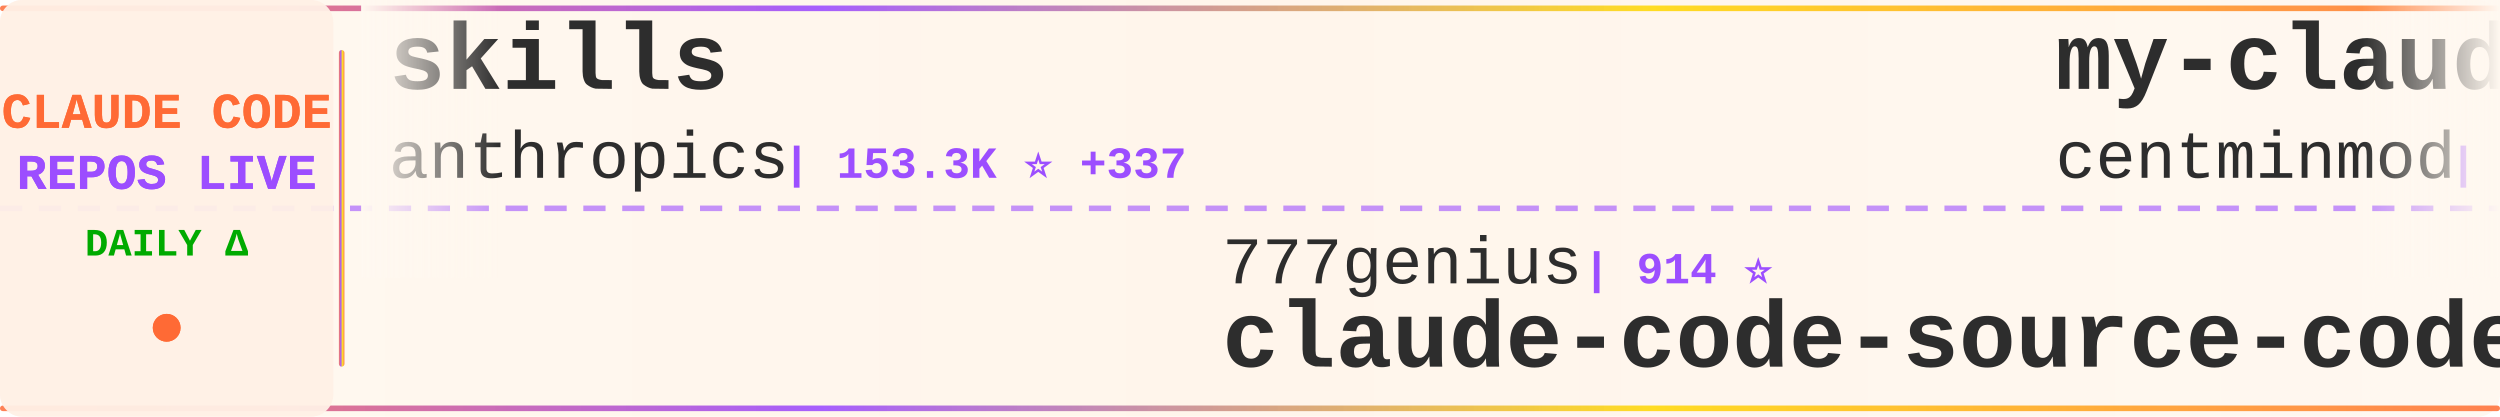
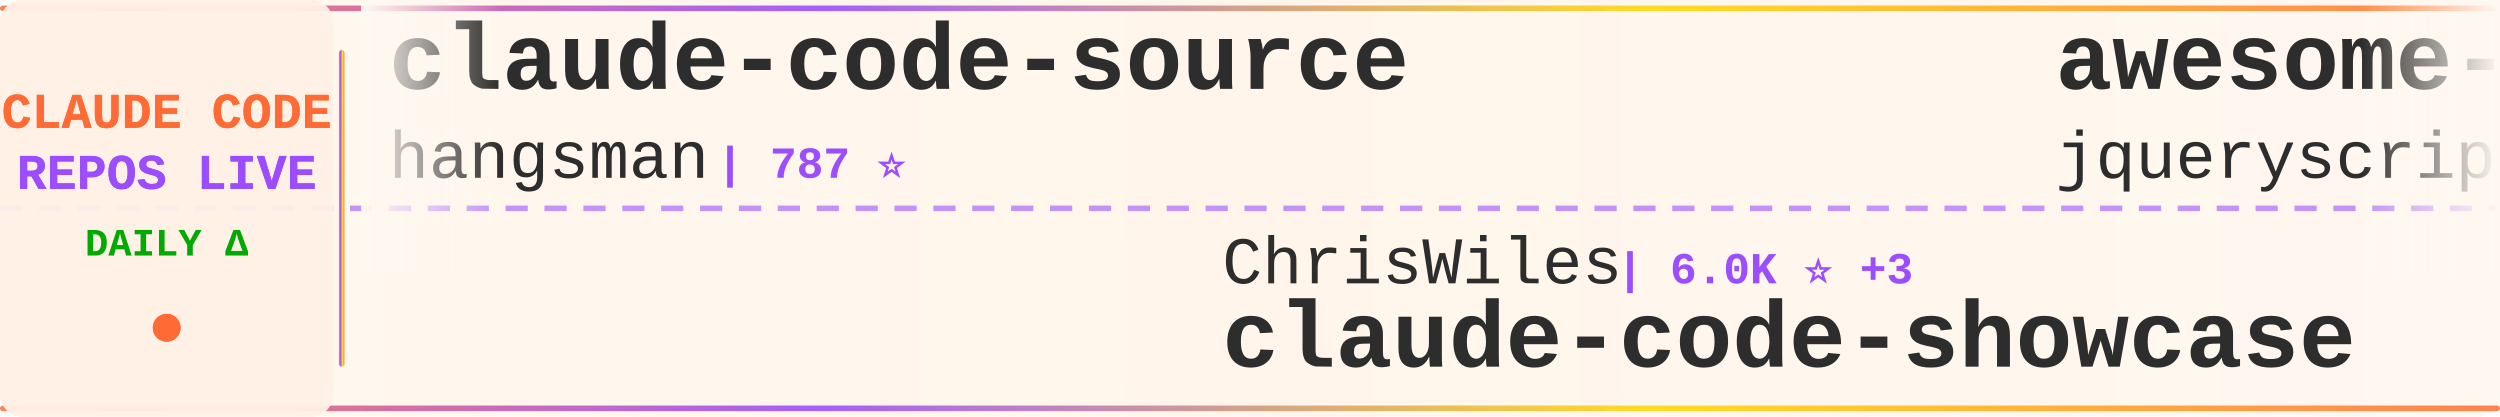
<svg xmlns="http://www.w3.org/2000/svg" width="900" height="150">
  <defs>
    <linearGradient id="tickerBg" x1="0%" y1="0%" x2="100%" y2="0%">
      <stop offset="0%" style="stop-color:#fff8f0;stop-opacity:0.98" />
      <stop offset="50%" style="stop-color:#fff5eb;stop-opacity:1" />
      <stop offset="100%" style="stop-color:#fff8f0;stop-opacity:0.98" />
    </linearGradient>
    <linearGradient id="borderGrad" x1="0%" y1="0%" x2="100%" y2="0%">
      <stop offset="0%" style="stop-color:#FF6B35;stop-opacity:0.85">
        <animate attributeName="stop-opacity" values="0.85;1;0.85" dur="2s" repeatCount="indefinite" />
      </stop>
      <stop offset="33%" style="stop-color:#9C4EFF;stop-opacity:0.9">
        <animate attributeName="stop-opacity" values="0.9;1;0.9" dur="2.2s" repeatCount="indefinite" />
      </stop>
      <stop offset="66%" style="stop-color:#FFD700;stop-opacity:0.85">
        <animate attributeName="stop-opacity" values="0.85;1;0.85" dur="1.8s" repeatCount="indefinite" />
      </stop>
      <stop offset="100%" style="stop-color:#FF6B35;stop-opacity:0.85">
        <animate attributeName="stop-opacity" values="0.85;1;0.85" dur="2s" repeatCount="indefinite" />
      </stop>
    </linearGradient>
    <filter id="textGlow">
      <feGaussianBlur stdDeviation="0.15" result="coloredBlur" />
      <feMerge>
        <feMergeNode in="coloredBlur" />
        <feMergeNode in="SourceGraphic" />
      </feMerge>
    </filter>
    <filter id="metricGlow">
      <feGaussianBlur stdDeviation="0.2" result="coloredBlur" />
      <feMerge>
        <feMergeNode in="coloredBlur" />
        <feMergeNode in="SourceGraphic" />
      </feMerge>
    </filter>
    <linearGradient id="leftFade" x1="0%" y1="0%" x2="100%" y2="0%">
      <stop offset="0%" style="stop-color:#fff8f0;stop-opacity:1" />
      <stop offset="100%" style="stop-color:#fff8f0;stop-opacity:0" />
    </linearGradient>
    <linearGradient id="rightFade" x1="0%" y1="0%" x2="100%" y2="0%">
      <stop offset="0%" style="stop-color:#fff8f0;stop-opacity:0" />
      <stop offset="100%" style="stop-color:#fff8f0;stop-opacity:1" />
    </linearGradient>
  </defs>
  <rect width="900" height="150" fill="url(#tickerBg)" rx="8" />
  <rect x="0" y="2" width="900" height="2" fill="url(#borderGrad)" rx="1" />
  <rect x="0" y="146" width="900" height="2" fill="url(#borderGrad)" rx="1" />
  <line x1="0" y1="75" x2="900" y2="75" stroke="#9C4EFF" stroke-width="2" stroke-dasharray="8 6" opacity="0.6" />
  <rect x="0" y="0" width="120" height="150" fill="#fff0e6" opacity="0.95" rx="8" />
  <text x="60" y="46" font-family="'Courier New', monospace" font-size="18" font-weight="bold" fill="#FF6B35" text-anchor="middle" filter="url(#textGlow)">
    CLAUDE CODE
  </text>
  <text x="60" y="68" font-family="'Courier New', monospace" font-size="18" font-weight="bold" fill="#9C4EFF" text-anchor="middle" filter="url(#textGlow)">
    REPOS LIVE
  </text>
  <text x="60" y="92" font-family="'Courier New', monospace" font-size="14" font-weight="bold" fill="#00aa00" text-anchor="middle">
    DAILY Δ
  </text>
  <circle cx="60" cy="118" r="5" fill="#FF6B35" filter="url(#metricGlow)">
    <animate attributeName="r" values="4;6;4" dur="1.5s" repeatCount="indefinite" />
    <animate attributeName="opacity" values="0.6;1;0.6" dur="1.5s" repeatCount="indefinite" />
  </circle>
  <rect x="122" y="18" width="2" height="114" fill="url(#borderGrad)" rx="1" />
  <clipPath id="tickerClip">
    <rect x="130" y="0" width="770" height="150" />
  </clipPath>
  <g clip-path="url(#tickerClip)">
    <g id="tickerItems">
      <animateTransform attributeName="transform" attributeType="XML" type="translate" from="0 0" to="-3000 0" dur="54s" repeatCount="indefinite" />
      <g transform="translate(0, 0)">
-         <text x="140" y="32" font-family="'Courier New', monospace" font-size="34" font-weight="bold" fill="#2d2d2d">skills</text>
-         <text x="140" y="64" font-family="'Courier New', monospace" font-size="24" font-weight="normal" fill="#2d2d2d" opacity="1.0">anthropics</text>
-         <text x="282" y="64" font-family="'Courier New', monospace" font-size="16" font-weight="bold" fill="#9C4EFF"> | 153.3K ⭐ +337</text>
+         <text x="140" y="32" font-family="'Courier New', monospace" font-size="34" font-weight="bold" fill="#2d2d2d">claude-code-source</text>
+         <text x="140" y="64" font-family="'Courier New', monospace" font-size="24" font-weight="normal" fill="#2d2d2d" opacity="1.0">hangsman</text>
+         <text x="258" y="64" font-family="'Courier New', monospace" font-size="16" font-weight="bold" fill="#9C4EFF"> | 787 ⭐</text>
      </g>
      <g transform="translate(300, 0)">
-         <text x="140" y="102" font-family="'Courier New', monospace" font-size="24" font-weight="normal" fill="#2d2d2d" opacity="1.0">777genius</text>
-         <text x="270" y="102" font-family="'Courier New', monospace" font-size="16" font-weight="bold" fill="#9C4EFF"> | 914 ⭐</text>
-         <text x="140" y="132" font-family="'Courier New', monospace" font-size="34" font-weight="bold" fill="#2d2d2d">claude-code-source-code</text>
+         <text x="140" y="102" font-family="'Courier New', monospace" font-size="24" font-weight="normal" fill="#2d2d2d" opacity="1.0">ChrisWiles</text>
+         <text x="282" y="102" font-family="'Courier New', monospace" font-size="16" font-weight="bold" fill="#9C4EFF"> | 6.0K ⭐ +3</text>
+         <text x="140" y="132" font-family="'Courier New', monospace" font-size="34" font-weight="bold" fill="#2d2d2d">claude-code-showcase</text>
      </g>
      <g transform="translate(600, 0)">
-         <text x="140" y="32" font-family="'Courier New', monospace" font-size="34" font-weight="bold" fill="#2d2d2d">my-claude-code-setup</text>
-         <text x="140" y="64" font-family="'Courier New', monospace" font-size="24" font-weight="normal" fill="#2d2d2d" opacity="1.0">centminmod</text>
-         <text x="282" y="64" font-family="'Courier New', monospace" font-size="16" font-weight="bold" fill="#9C4EFF"> | 2.4K ⭐ +3</text>
+         <text x="140" y="32" font-family="'Courier New', monospace" font-size="34" font-weight="bold" fill="#2d2d2d">awesome-claude-code</text>
+         <text x="140" y="64" font-family="'Courier New', monospace" font-size="24" font-weight="normal" fill="#2d2d2d" opacity="1.0">jqueryscript</text>
+         <text x="306" y="64" font-family="'Courier New', monospace" font-size="16" font-weight="bold" fill="#9C4EFF"> | 433 ⭐ +2</text>
      </g>
      <g transform="translate(900, 0)">
-         <text x="140" y="102" font-family="'Courier New', monospace" font-size="24" font-weight="normal" fill="#2d2d2d" opacity="1.0">shanraisshan</text>
-         <text x="306" y="102" font-family="'Courier New', monospace" font-size="16" font-weight="bold" fill="#9C4EFF"> | 58.4K ⭐ +75</text>
-         <text x="140" y="132" font-family="'Courier New', monospace" font-size="34" font-weight="bold" fill="#2d2d2d">claude-code-best-practic...</text>
+         <text x="140" y="102" font-family="'Courier New', monospace" font-size="24" font-weight="normal" fill="#2d2d2d" opacity="1.0">anthropics</text>
+         <text x="282" y="102" font-family="'Courier New', monospace" font-size="16" font-weight="bold" fill="#9C4EFF"> | 133.6K ⭐ +157</text>
+         <text x="140" y="132" font-family="'Courier New', monospace" font-size="34" font-weight="bold" fill="#2d2d2d">claude-code</text>
      </g>
      <g transform="translate(1200, 0)">
-         <text x="140" y="32" font-family="'Courier New', monospace" font-size="34" font-weight="bold" fill="#2d2d2d">ClaudeCode</text>
-         <text x="140" y="64" font-family="'Courier New', monospace" font-size="24" font-weight="normal" fill="#2d2d2d" opacity="1.0">guanshan</text>
-         <text x="258" y="64" font-family="'Courier New', monospace" font-size="16" font-weight="bold" fill="#9C4EFF"> | 60 ⭐</text>
+         <text x="140" y="32" font-family="'Courier New', monospace" font-size="34" font-weight="bold" fill="#2d2d2d">how-claude-code-works</text>
+         <text x="140" y="64" font-family="'Courier New', monospace" font-size="24" font-weight="normal" fill="#2d2d2d" opacity="1.0">Windy3f3f3f3f</text>
+         <text x="318" y="64" font-family="'Courier New', monospace" font-size="16" font-weight="bold" fill="#9C4EFF"> | 2.7K ⭐ +3</text>
      </g>
      <g transform="translate(1500, 0)">
-         <text x="140" y="102" font-family="'Courier New', monospace" font-size="24" font-weight="normal" fill="#2d2d2d" opacity="1.0">Chachamaru127</text>
-         <text x="318" y="102" font-family="'Courier New', monospace" font-size="16" font-weight="bold" fill="#9C4EFF"> | 2.8K ⭐ +6</text>
-         <text x="140" y="132" font-family="'Courier New', monospace" font-size="34" font-weight="bold" fill="#2d2d2d">claude-code-harness</text>
+         <text x="140" y="102" font-family="'Courier New', monospace" font-size="24" font-weight="normal" fill="#2d2d2d" opacity="1.0">VoltAgent</text>
+         <text x="270" y="102" font-family="'Courier New', monospace" font-size="16" font-weight="bold" fill="#9C4EFF"> | 22.2K ⭐ +59</text>
+         <text x="140" y="132" font-family="'Courier New', monospace" font-size="34" font-weight="bold" fill="#2d2d2d">awesome-claude-code-suba...</text>
      </g>
      <g transform="translate(1800, 0)">
-         <text x="140" y="32" font-family="'Courier New', monospace" font-size="34" font-weight="bold" fill="#2d2d2d">claude-code-base-action</text>
-         <text x="140" y="64" font-family="'Courier New', monospace" font-size="24" font-weight="normal" fill="#2d2d2d" opacity="1.0">anthropics</text>
-         <text x="282" y="64" font-family="'Courier New', monospace" font-size="16" font-weight="bold" fill="#9C4EFF"> | 885 ⭐ +2</text>
+         <text x="140" y="32" font-family="'Courier New', monospace" font-size="34" font-weight="bold" fill="#2d2d2d">claude-code-hooks-master...</text>
+         <text x="140" y="64" font-family="'Courier New', monospace" font-size="24" font-weight="normal" fill="#2d2d2d" opacity="1.0">disler</text>
+         <text x="234" y="64" font-family="'Courier New', monospace" font-size="16" font-weight="bold" fill="#9C4EFF"> | 3.8K ⭐ +2</text>
      </g>
      <g transform="translate(2100, 0)">
-         <text x="140" y="102" font-family="'Courier New', monospace" font-size="24" font-weight="normal" fill="#2d2d2d" opacity="1.0">jeremylongshore</text>
-         <text x="342" y="102" font-family="'Courier New', monospace" font-size="16" font-weight="bold" fill="#9C4EFF"> | 2.4K ⭐ +5</text>
-         <text x="140" y="132" font-family="'Courier New', monospace" font-size="34" font-weight="bold" fill="#2d2d2d">claude-code-plugins-plus...</text>
+         <text x="140" y="102" font-family="'Courier New', monospace" font-size="24" font-weight="normal" fill="#2d2d2d" opacity="1.0">luongnv89</text>
+         <text x="270" y="102" font-family="'Courier New', monospace" font-size="16" font-weight="bold" fill="#9C4EFF"> | 37.7K ⭐ +73</text>
+         <text x="140" y="132" font-family="'Courier New', monospace" font-size="34" font-weight="bold" fill="#2d2d2d">claude-howto</text>
      </g>
      <g transform="translate(2400, 0)">
-         <text x="140" y="32" font-family="'Courier New', monospace" font-size="34" font-weight="bold" fill="#2d2d2d">claude-code-sourcemap</text>
-         <text x="140" y="64" font-family="'Courier New', monospace" font-size="24" font-weight="normal" fill="#2d2d2d" opacity="1.0">ChinaSiro</text>
-         <text x="270" y="64" font-family="'Courier New', monospace" font-size="16" font-weight="bold" fill="#9C4EFF"> | 9.4K ⭐ +2</text>
+         <text x="140" y="32" font-family="'Courier New', monospace" font-size="34" font-weight="bold" fill="#2d2d2d">claude-code-source-code-...</text>
+         <text x="140" y="64" font-family="'Courier New', monospace" font-size="24" font-weight="normal" fill="#2d2d2d" opacity="1.0">ghuntley</text>
+         <text x="258" y="64" font-family="'Courier New', monospace" font-size="16" font-weight="bold" fill="#9C4EFF"> | 985 ⭐</text>
      </g>
      <g transform="translate(2700, 0)">
-         <text x="140" y="102" font-family="'Courier New', monospace" font-size="24" font-weight="normal" fill="#2d2d2d" opacity="1.0">Tinkeringg-Lab</text>
-         <text x="330" y="102" font-family="'Courier New', monospace" font-size="16" font-weight="bold" fill="#9C4EFF"> | 208 ⭐</text>
-         <text x="140" y="132" font-family="'Courier New', monospace" font-size="34" font-weight="bold" fill="#2d2d2d">claude-code</text>
+         <text x="140" y="102" font-family="'Courier New', monospace" font-size="24" font-weight="normal" fill="#2d2d2d" opacity="1.0">affaan-m</text>
+         <text x="258" y="102" font-family="'Courier New', monospace" font-size="16" font-weight="bold" fill="#9C4EFF"> | 219.1K ⭐ +522</text>
+         <text x="140" y="132" font-family="'Courier New', monospace" font-size="34" font-weight="bold" fill="#2d2d2d">ECC</text>
      </g>
      <g transform="translate(3000, 0)">
-         <text x="140" y="32" font-family="'Courier New', monospace" font-size="34" font-weight="bold" fill="#2d2d2d">skills</text>
-         <text x="140" y="64" font-family="'Courier New', monospace" font-size="24" font-weight="normal" fill="#2d2d2d" opacity="1.0">anthropics</text>
-         <text x="282" y="64" font-family="'Courier New', monospace" font-size="16" font-weight="bold" fill="#9C4EFF"> | 153.3K ⭐ +337</text>
+         <text x="140" y="32" font-family="'Courier New', monospace" font-size="34" font-weight="bold" fill="#2d2d2d">claude-code-source</text>
+         <text x="140" y="64" font-family="'Courier New', monospace" font-size="24" font-weight="normal" fill="#2d2d2d" opacity="1.0">hangsman</text>
+         <text x="258" y="64" font-family="'Courier New', monospace" font-size="16" font-weight="bold" fill="#9C4EFF"> | 787 ⭐</text>
      </g>
      <g transform="translate(3300, 0)">
-         <text x="140" y="102" font-family="'Courier New', monospace" font-size="24" font-weight="normal" fill="#2d2d2d" opacity="1.0">777genius</text>
-         <text x="270" y="102" font-family="'Courier New', monospace" font-size="16" font-weight="bold" fill="#9C4EFF"> | 914 ⭐</text>
-         <text x="140" y="132" font-family="'Courier New', monospace" font-size="34" font-weight="bold" fill="#2d2d2d">claude-code-source-code</text>
+         <text x="140" y="102" font-family="'Courier New', monospace" font-size="24" font-weight="normal" fill="#2d2d2d" opacity="1.0">ChrisWiles</text>
+         <text x="282" y="102" font-family="'Courier New', monospace" font-size="16" font-weight="bold" fill="#9C4EFF"> | 6.0K ⭐ +3</text>
+         <text x="140" y="132" font-family="'Courier New', monospace" font-size="34" font-weight="bold" fill="#2d2d2d">claude-code-showcase</text>
      </g>
      <g transform="translate(3600, 0)">
-         <text x="140" y="32" font-family="'Courier New', monospace" font-size="34" font-weight="bold" fill="#2d2d2d">my-claude-code-setup</text>
-         <text x="140" y="64" font-family="'Courier New', monospace" font-size="24" font-weight="normal" fill="#2d2d2d" opacity="1.0">centminmod</text>
-         <text x="282" y="64" font-family="'Courier New', monospace" font-size="16" font-weight="bold" fill="#9C4EFF"> | 2.4K ⭐ +3</text>
+         <text x="140" y="32" font-family="'Courier New', monospace" font-size="34" font-weight="bold" fill="#2d2d2d">awesome-claude-code</text>
+         <text x="140" y="64" font-family="'Courier New', monospace" font-size="24" font-weight="normal" fill="#2d2d2d" opacity="1.0">jqueryscript</text>
+         <text x="306" y="64" font-family="'Courier New', monospace" font-size="16" font-weight="bold" fill="#9C4EFF"> | 433 ⭐ +2</text>
      </g>
      <g transform="translate(3900, 0)">
-         <text x="140" y="102" font-family="'Courier New', monospace" font-size="24" font-weight="normal" fill="#2d2d2d" opacity="1.0">shanraisshan</text>
-         <text x="306" y="102" font-family="'Courier New', monospace" font-size="16" font-weight="bold" fill="#9C4EFF"> | 58.4K ⭐ +75</text>
-         <text x="140" y="132" font-family="'Courier New', monospace" font-size="34" font-weight="bold" fill="#2d2d2d">claude-code-best-practic...</text>
+         <text x="140" y="102" font-family="'Courier New', monospace" font-size="24" font-weight="normal" fill="#2d2d2d" opacity="1.0">anthropics</text>
+         <text x="282" y="102" font-family="'Courier New', monospace" font-size="16" font-weight="bold" fill="#9C4EFF"> | 133.6K ⭐ +157</text>
+         <text x="140" y="132" font-family="'Courier New', monospace" font-size="34" font-weight="bold" fill="#2d2d2d">claude-code</text>
      </g>
    </g>
  </g>
  <rect x="130" y="0" width="50" height="100" fill="url(#leftFade)" />
  <rect x="850" y="0" width="50" height="100" fill="url(#rightFade)" />
</svg>
